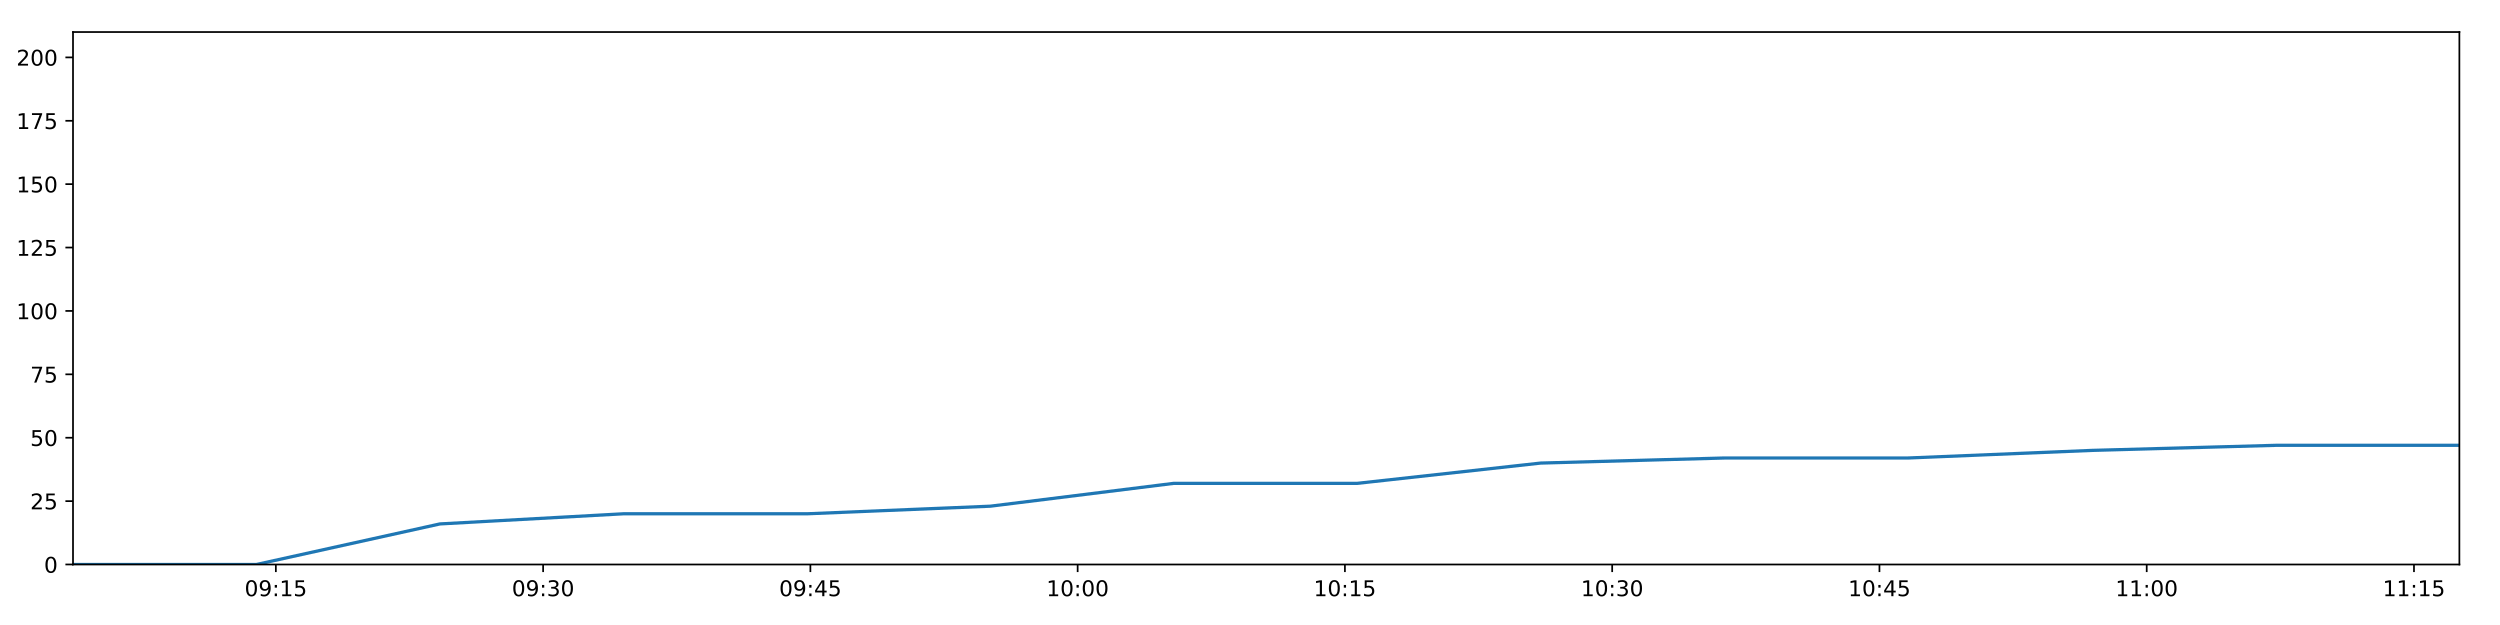
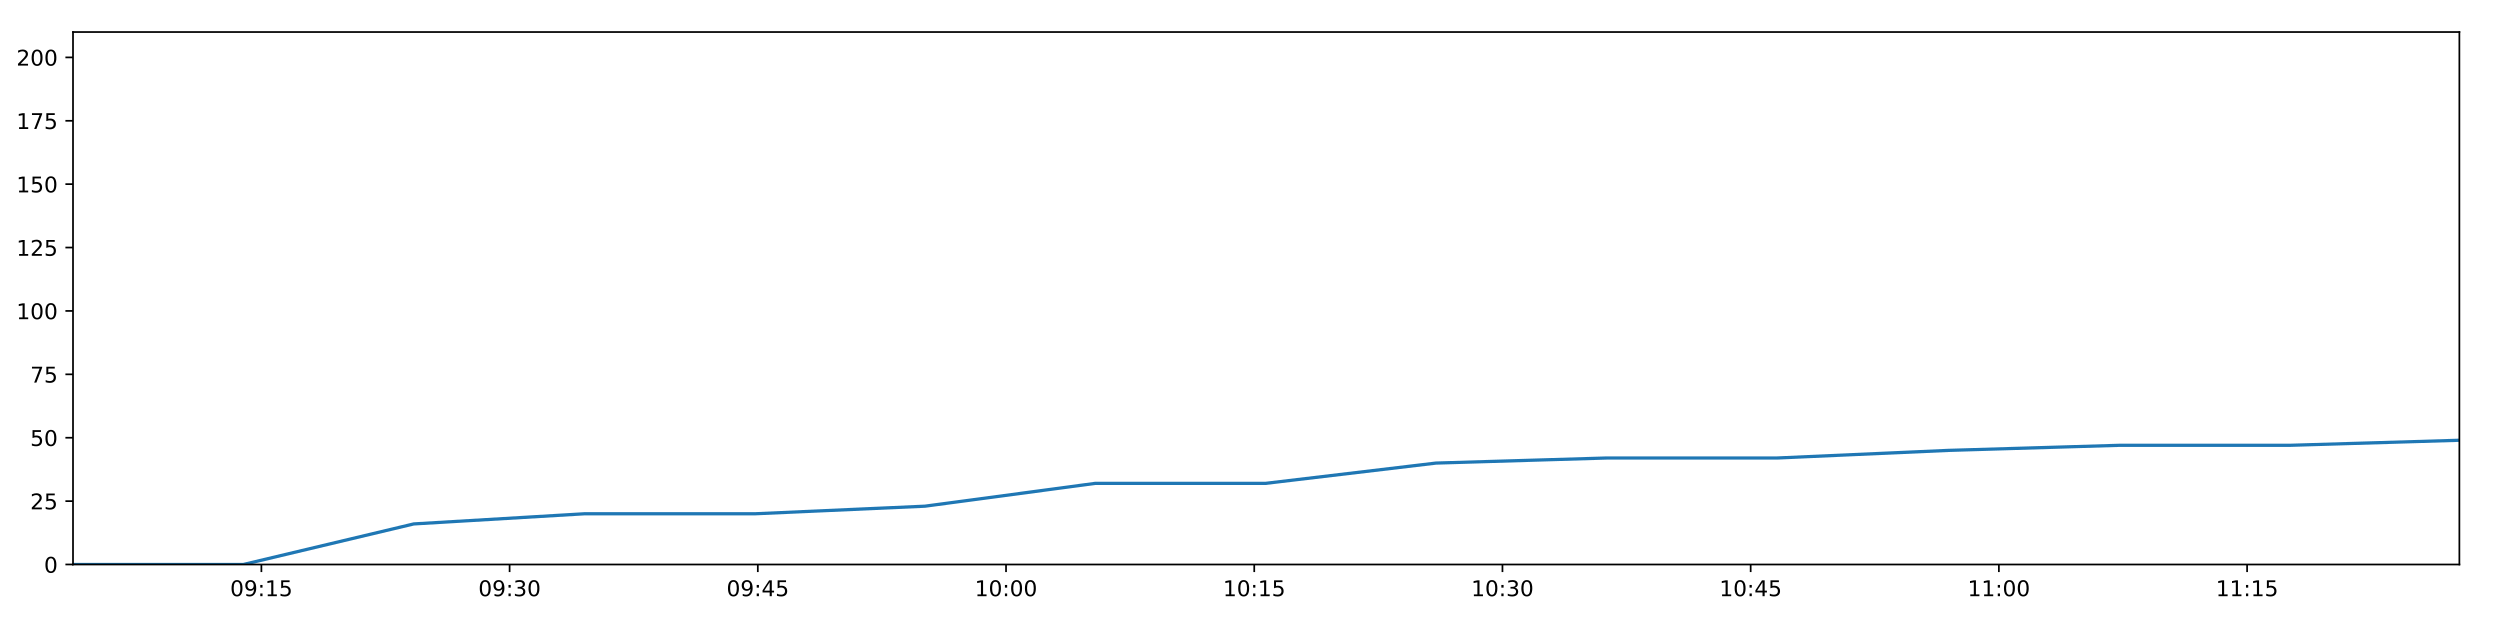
<svg xmlns="http://www.w3.org/2000/svg" xmlns:xlink="http://www.w3.org/1999/xlink" height="288pt" version="1.1" viewBox="0 0 1152 288" width="1152pt">
  <defs>
    <style type="text/css">
*{stroke-linecap:butt;stroke-linejoin:round;}
  </style>
  </defs>
  <g id="figure_1">
    <g id="patch_1">
      <path d="M 0 288  L 1152 288  L 1152 0  L 0 0  z " style="fill:#ffffff;" />
    </g>
    <g id="axes_1">
      <g id="patch_2">
        <path d="M 33.64 260.12  L 1133.28 260.12  L 1133.28 14.76  L 33.64 14.76  z " style="fill:#ffffff;" />
      </g>
      <g id="matplotlib.axis_1">
        <g id="xtick_1">
          <g id="line2d_1">
            <defs>
-               <path d="M 0 0  L 0 3.5  " id="m99099b9b3c" style="stroke:#000000;stroke-width:0.8;" />
-             </defs>
-             <g>
-               <use style="stroke:#000000;stroke-width:0.8;" x="127.112" xlink:href="#m99099b9b3c" y="260.12" />
+               <path d="M 0 0  L 0 3.5  " id="m16942a0b2e" style="stroke:#000000;stroke-width:0.8;" />
+             </defs>
+             <g>
+               <use style="stroke:#000000;stroke-width:0.8;" x="120.449" xlink:href="#m16942a0b2e" y="260.12" />
            </g>
          </g>
          <g id="text_1">
            <defs>
              <path d="M 31.781 66.406  Q 24.172 66.406 20.328 58.906  Q 16.5 51.422 16.5 36.375  Q 16.5 21.391 20.328 13.891  Q 24.172 6.391 31.781 6.391  Q 39.453 6.391 43.281 13.891  Q 47.125 21.391 47.125 36.375  Q 47.125 51.422 43.281 58.906  Q 39.453 66.406 31.781 66.406  z M 31.781 74.219  Q 44.047 74.219 50.516 64.516  Q 56.984 54.828 56.984 36.375  Q 56.984 17.969 50.516 8.266  Q 44.047 -1.422 31.781 -1.422  Q 19.531 -1.422 13.062 8.266  Q 6.594 17.969 6.594 36.375  Q 6.594 54.828 13.062 64.516  Q 19.531 74.219 31.781 74.219  z " id="DejaVuSans-48" />
              <path d="M 10.984 1.516  L 10.984 10.5  Q 14.703 8.734 18.5 7.812  Q 22.312 6.891 25.984 6.891  Q 35.75 6.891 40.891 13.453  Q 46.047 20.016 46.781 33.406  Q 43.953 29.203 39.594 26.953  Q 35.25 24.703 29.984 24.703  Q 19.047 24.703 12.672 31.312  Q 6.297 37.938 6.297 49.422  Q 6.297 60.641 12.938 67.422  Q 19.578 74.219 30.609 74.219  Q 43.266 74.219 49.922 64.516  Q 56.594 54.828 56.594 36.375  Q 56.594 19.141 48.406 8.859  Q 40.234 -1.422 26.422 -1.422  Q 22.703 -1.422 18.891 -0.688  Q 15.094 0.047 10.984 1.516  z M 30.609 32.422  Q 37.25 32.422 41.125 36.953  Q 45.016 41.5 45.016 49.422  Q 45.016 57.281 41.125 61.844  Q 37.25 66.406 30.609 66.406  Q 23.969 66.406 20.094 61.844  Q 16.219 57.281 16.219 49.422  Q 16.219 41.5 20.094 36.953  Q 23.969 32.422 30.609 32.422  z " id="DejaVuSans-57" />
              <path d="M 11.719 12.406  L 22.016 12.406  L 22.016 0  L 11.719 0  z M 11.719 51.703  L 22.016 51.703  L 22.016 39.312  L 11.719 39.312  z " id="DejaVuSans-58" />
              <path d="M 12.406 8.297  L 28.516 8.297  L 28.516 63.922  L 10.984 60.406  L 10.984 69.391  L 28.422 72.906  L 38.281 72.906  L 38.281 8.297  L 54.391 8.297  L 54.391 0  L 12.406 0  z " id="DejaVuSans-49" />
              <path d="M 10.797 72.906  L 49.516 72.906  L 49.516 64.594  L 19.828 64.594  L 19.828 46.734  Q 21.969 47.469 24.109 47.828  Q 26.266 48.188 28.422 48.188  Q 40.625 48.188 47.75 41.5  Q 54.891 34.812 54.891 23.391  Q 54.891 11.625 47.562 5.094  Q 40.234 -1.422 26.906 -1.422  Q 22.312 -1.422 17.547 -0.641  Q 12.797 0.141 7.719 1.703  L 7.719 11.625  Q 12.109 9.234 16.797 8.062  Q 21.484 6.891 26.703 6.891  Q 35.156 6.891 40.078 11.328  Q 45.016 15.766 45.016 23.391  Q 45.016 31 40.078 35.438  Q 35.156 39.891 26.703 39.891  Q 22.75 39.891 18.812 39.016  Q 14.891 38.141 10.797 36.281  z " id="DejaVuSans-53" />
            </defs>
-             <g transform="translate(112.7028 274.7184)scale(0.1 -0.1)">
+             <g transform="translate(106.0393 274.7184)scale(0.1 -0.1)">
              <use xlink:href="#DejaVuSans-48" />
              <use x="63.623" xlink:href="#DejaVuSans-57" />
              <use x="127.246" xlink:href="#DejaVuSans-58" />
              <use x="160.938" xlink:href="#DejaVuSans-49" />
              <use x="224.561" xlink:href="#DejaVuSans-53" />
            </g>
          </g>
        </g>
        <g id="xtick_2">
          <g id="line2d_2">
            <g>
-               <use style="stroke:#000000;stroke-width:0.8;" x="250.268" xlink:href="#m99099b9b3c" y="260.12" />
+               <use style="stroke:#000000;stroke-width:0.8;" x="234.825" xlink:href="#m16942a0b2e" y="260.12" />
            </g>
          </g>
          <g id="text_2">
            <defs>
              <path d="M 40.578 39.312  Q 47.656 37.797 51.625 33  Q 55.609 28.219 55.609 21.188  Q 55.609 10.406 48.188 4.484  Q 40.766 -1.422 27.094 -1.422  Q 22.516 -1.422 17.656 -0.516  Q 12.797 0.391 7.625 2.203  L 7.625 11.719  Q 11.719 9.328 16.594 8.109  Q 21.484 6.891 26.812 6.891  Q 36.078 6.891 40.938 10.547  Q 45.797 14.203 45.797 21.188  Q 45.797 27.641 41.281 31.266  Q 36.766 34.906 28.719 34.906  L 20.219 34.906  L 20.219 43.016  L 29.109 43.016  Q 36.375 43.016 40.234 45.922  Q 44.094 48.828 44.094 54.297  Q 44.094 59.906 40.109 62.906  Q 36.141 65.922 28.719 65.922  Q 24.656 65.922 20.016 65.031  Q 15.375 64.156 9.812 62.312  L 9.812 71.094  Q 15.438 72.656 20.344 73.438  Q 25.25 74.219 29.594 74.219  Q 40.828 74.219 47.359 69.109  Q 53.906 64.016 53.906 55.328  Q 53.906 49.266 50.438 45.094  Q 46.969 40.922 40.578 39.312  z " id="DejaVuSans-51" />
            </defs>
-             <g transform="translate(235.8591 274.7184)scale(0.1 -0.1)">
+             <g transform="translate(220.416 274.7184)scale(0.1 -0.1)">
              <use xlink:href="#DejaVuSans-48" />
              <use x="63.623" xlink:href="#DejaVuSans-57" />
              <use x="127.246" xlink:href="#DejaVuSans-58" />
              <use x="160.938" xlink:href="#DejaVuSans-51" />
              <use x="224.561" xlink:href="#DejaVuSans-48" />
            </g>
          </g>
        </g>
        <g id="xtick_3">
          <g id="line2d_3">
            <g>
-               <use style="stroke:#000000;stroke-width:0.8;" x="373.425" xlink:href="#m99099b9b3c" y="260.12" />
+               <use style="stroke:#000000;stroke-width:0.8;" x="349.202" xlink:href="#m16942a0b2e" y="260.12" />
            </g>
          </g>
          <g id="text_3">
            <defs>
              <path d="M 37.797 64.312  L 12.891 25.391  L 37.797 25.391  z M 35.203 72.906  L 47.609 72.906  L 47.609 25.391  L 58.016 25.391  L 58.016 17.188  L 47.609 17.188  L 47.609 0  L 37.797 0  L 37.797 17.188  L 4.891 17.188  L 4.891 26.703  z " id="DejaVuSans-52" />
            </defs>
-             <g transform="translate(359.0153 274.7184)scale(0.1 -0.1)">
+             <g transform="translate(334.7926 274.7184)scale(0.1 -0.1)">
              <use xlink:href="#DejaVuSans-48" />
              <use x="63.623" xlink:href="#DejaVuSans-57" />
              <use x="127.246" xlink:href="#DejaVuSans-58" />
              <use x="160.938" xlink:href="#DejaVuSans-52" />
              <use x="224.561" xlink:href="#DejaVuSans-53" />
            </g>
          </g>
        </g>
        <g id="xtick_4">
          <g id="line2d_4">
            <g>
-               <use style="stroke:#000000;stroke-width:0.8;" x="496.581" xlink:href="#m99099b9b3c" y="260.12" />
+               <use style="stroke:#000000;stroke-width:0.8;" x="463.579" xlink:href="#m16942a0b2e" y="260.12" />
            </g>
          </g>
          <g id="text_4">
-             <g transform="translate(482.1716 274.7184)scale(0.1 -0.1)">
+             <g transform="translate(449.1692 274.7184)scale(0.1 -0.1)">
              <use xlink:href="#DejaVuSans-49" />
              <use x="63.623" xlink:href="#DejaVuSans-48" />
              <use x="127.246" xlink:href="#DejaVuSans-58" />
              <use x="160.938" xlink:href="#DejaVuSans-48" />
              <use x="224.561" xlink:href="#DejaVuSans-48" />
            </g>
          </g>
        </g>
        <g id="xtick_5">
          <g id="line2d_5">
            <g>
-               <use style="stroke:#000000;stroke-width:0.8;" x="619.737" xlink:href="#m99099b9b3c" y="260.12" />
+               <use style="stroke:#000000;stroke-width:0.8;" x="577.955" xlink:href="#m16942a0b2e" y="260.12" />
            </g>
          </g>
          <g id="text_5">
-             <g transform="translate(605.3279 274.7184)scale(0.1 -0.1)">
+             <g transform="translate(563.5458 274.7184)scale(0.1 -0.1)">
              <use xlink:href="#DejaVuSans-49" />
              <use x="63.623" xlink:href="#DejaVuSans-48" />
              <use x="127.246" xlink:href="#DejaVuSans-58" />
              <use x="160.938" xlink:href="#DejaVuSans-49" />
              <use x="224.561" xlink:href="#DejaVuSans-53" />
            </g>
          </g>
        </g>
        <g id="xtick_6">
          <g id="line2d_6">
            <g>
-               <use style="stroke:#000000;stroke-width:0.8;" x="742.893" xlink:href="#m99099b9b3c" y="260.12" />
+               <use style="stroke:#000000;stroke-width:0.8;" x="692.332" xlink:href="#m16942a0b2e" y="260.12" />
            </g>
          </g>
          <g id="text_6">
-             <g transform="translate(728.4841 274.7184)scale(0.1 -0.1)">
+             <g transform="translate(677.9225 274.7184)scale(0.1 -0.1)">
              <use xlink:href="#DejaVuSans-49" />
              <use x="63.623" xlink:href="#DejaVuSans-48" />
              <use x="127.246" xlink:href="#DejaVuSans-58" />
              <use x="160.938" xlink:href="#DejaVuSans-51" />
              <use x="224.561" xlink:href="#DejaVuSans-48" />
            </g>
          </g>
        </g>
        <g id="xtick_7">
          <g id="line2d_7">
            <g>
-               <use style="stroke:#000000;stroke-width:0.8;" x="866.05" xlink:href="#m99099b9b3c" y="260.12" />
+               <use style="stroke:#000000;stroke-width:0.8;" x="806.708" xlink:href="#m16942a0b2e" y="260.12" />
            </g>
          </g>
          <g id="text_7">
-             <g transform="translate(851.6404 274.7184)scale(0.1 -0.1)">
+             <g transform="translate(792.2991 274.7184)scale(0.1 -0.1)">
              <use xlink:href="#DejaVuSans-49" />
              <use x="63.623" xlink:href="#DejaVuSans-48" />
              <use x="127.246" xlink:href="#DejaVuSans-58" />
              <use x="160.938" xlink:href="#DejaVuSans-52" />
              <use x="224.561" xlink:href="#DejaVuSans-53" />
            </g>
          </g>
        </g>
        <g id="xtick_8">
          <g id="line2d_8">
            <g>
-               <use style="stroke:#000000;stroke-width:0.8;" x="989.206" xlink:href="#m99099b9b3c" y="260.12" />
+               <use style="stroke:#000000;stroke-width:0.8;" x="921.085" xlink:href="#m16942a0b2e" y="260.12" />
            </g>
          </g>
          <g id="text_8">
-             <g transform="translate(974.7966 274.7184)scale(0.1 -0.1)">
+             <g transform="translate(906.6757 274.7184)scale(0.1 -0.1)">
              <use xlink:href="#DejaVuSans-49" />
              <use x="63.623" xlink:href="#DejaVuSans-49" />
              <use x="127.246" xlink:href="#DejaVuSans-58" />
              <use x="160.938" xlink:href="#DejaVuSans-48" />
              <use x="224.561" xlink:href="#DejaVuSans-48" />
            </g>
          </g>
        </g>
        <g id="xtick_9">
          <g id="line2d_9">
            <g>
-               <use style="stroke:#000000;stroke-width:0.8;" x="1112.362" xlink:href="#m99099b9b3c" y="260.12" />
+               <use style="stroke:#000000;stroke-width:0.8;" x="1035.462" xlink:href="#m16942a0b2e" y="260.12" />
            </g>
          </g>
          <g id="text_9">
-             <g transform="translate(1097.953 274.7184)scale(0.1 -0.1)">
+             <g transform="translate(1021.052 274.7184)scale(0.1 -0.1)">
              <use xlink:href="#DejaVuSans-49" />
              <use x="63.623" xlink:href="#DejaVuSans-49" />
              <use x="127.246" xlink:href="#DejaVuSans-58" />
              <use x="160.938" xlink:href="#DejaVuSans-49" />
              <use x="224.561" xlink:href="#DejaVuSans-53" />
            </g>
          </g>
        </g>
      </g>
      <g id="matplotlib.axis_2">
        <g id="ytick_1">
          <g id="line2d_10">
            <defs>
-               <path d="M 0 0  L -3.5 0  " id="m885c4163c2" style="stroke:#000000;stroke-width:0.8;" />
-             </defs>
-             <g>
-               <use style="stroke:#000000;stroke-width:0.8;" x="33.64" xlink:href="#m885c4163c2" y="260.12" />
+               <path d="M 0 0  L -3.5 0  " id="ma5d39873aa" style="stroke:#000000;stroke-width:0.8;" />
+             </defs>
+             <g>
+               <use style="stroke:#000000;stroke-width:0.8;" x="33.64" xlink:href="#ma5d39873aa" y="260.12" />
            </g>
          </g>
          <g id="text_10">
            <g transform="translate(20.2775 263.9192)scale(0.1 -0.1)">
              <use xlink:href="#DejaVuSans-48" />
            </g>
          </g>
        </g>
        <g id="ytick_2">
          <g id="line2d_11">
            <g>
-               <use style="stroke:#000000;stroke-width:0.8;" x="33.64" xlink:href="#m885c4163c2" y="230.91" />
+               <use style="stroke:#000000;stroke-width:0.8;" x="33.64" xlink:href="#ma5d39873aa" y="230.91" />
            </g>
          </g>
          <g id="text_11">
            <defs>
              <path d="M 19.188 8.297  L 53.609 8.297  L 53.609 0  L 7.328 0  L 7.328 8.297  Q 12.938 14.109 22.625 23.891  Q 32.328 33.688 34.812 36.531  Q 39.547 41.844 41.422 45.531  Q 43.312 49.219 43.312 52.781  Q 43.312 58.594 39.234 62.25  Q 35.156 65.922 28.609 65.922  Q 23.969 65.922 18.812 64.312  Q 13.672 62.703 7.812 59.422  L 7.812 69.391  Q 13.766 71.781 18.938 73  Q 24.125 74.219 28.422 74.219  Q 39.75 74.219 46.484 68.547  Q 53.219 62.891 53.219 53.422  Q 53.219 48.922 51.531 44.891  Q 49.859 40.875 45.406 35.406  Q 44.188 33.984 37.641 27.219  Q 31.109 20.453 19.188 8.297  z " id="DejaVuSans-50" />
            </defs>
            <g transform="translate(13.915 234.7097)scale(0.1 -0.1)">
              <use xlink:href="#DejaVuSans-50" />
              <use x="63.623" xlink:href="#DejaVuSans-53" />
            </g>
          </g>
        </g>
        <g id="ytick_3">
          <g id="line2d_12">
            <g>
-               <use style="stroke:#000000;stroke-width:0.8;" x="33.64" xlink:href="#m885c4163c2" y="201.701" />
+               <use style="stroke:#000000;stroke-width:0.8;" x="33.64" xlink:href="#ma5d39873aa" y="201.701" />
            </g>
          </g>
          <g id="text_12">
            <g transform="translate(13.915 205.5002)scale(0.1 -0.1)">
              <use xlink:href="#DejaVuSans-53" />
              <use x="63.623" xlink:href="#DejaVuSans-48" />
            </g>
          </g>
        </g>
        <g id="ytick_4">
          <g id="line2d_13">
            <g>
-               <use style="stroke:#000000;stroke-width:0.8;" x="33.64" xlink:href="#m885c4163c2" y="172.491" />
+               <use style="stroke:#000000;stroke-width:0.8;" x="33.64" xlink:href="#ma5d39873aa" y="172.491" />
            </g>
          </g>
          <g id="text_13">
            <defs>
              <path d="M 8.203 72.906  L 55.078 72.906  L 55.078 68.703  L 28.609 0  L 18.312 0  L 43.219 64.594  L 8.203 64.594  z " id="DejaVuSans-55" />
            </defs>
            <g transform="translate(13.915 176.2906)scale(0.1 -0.1)">
              <use xlink:href="#DejaVuSans-55" />
              <use x="63.623" xlink:href="#DejaVuSans-53" />
            </g>
          </g>
        </g>
        <g id="ytick_5">
          <g id="line2d_14">
            <g>
-               <use style="stroke:#000000;stroke-width:0.8;" x="33.64" xlink:href="#m885c4163c2" y="143.282" />
+               <use style="stroke:#000000;stroke-width:0.8;" x="33.64" xlink:href="#ma5d39873aa" y="143.282" />
            </g>
          </g>
          <g id="text_14">
            <g transform="translate(7.5525 147.0811)scale(0.1 -0.1)">
              <use xlink:href="#DejaVuSans-49" />
              <use x="63.623" xlink:href="#DejaVuSans-48" />
              <use x="127.246" xlink:href="#DejaVuSans-48" />
            </g>
          </g>
        </g>
        <g id="ytick_6">
          <g id="line2d_15">
            <g>
-               <use style="stroke:#000000;stroke-width:0.8;" x="33.64" xlink:href="#m885c4163c2" y="114.072" />
+               <use style="stroke:#000000;stroke-width:0.8;" x="33.64" xlink:href="#ma5d39873aa" y="114.072" />
            </g>
          </g>
          <g id="text_15">
            <g transform="translate(7.5525 117.8716)scale(0.1 -0.1)">
              <use xlink:href="#DejaVuSans-49" />
              <use x="63.623" xlink:href="#DejaVuSans-50" />
              <use x="127.246" xlink:href="#DejaVuSans-53" />
            </g>
          </g>
        </g>
        <g id="ytick_7">
          <g id="line2d_16">
            <g>
-               <use style="stroke:#000000;stroke-width:0.8;" x="33.64" xlink:href="#m885c4163c2" y="84.863" />
+               <use style="stroke:#000000;stroke-width:0.8;" x="33.64" xlink:href="#ma5d39873aa" y="84.863" />
            </g>
          </g>
          <g id="text_16">
            <g transform="translate(7.5525 88.66208)scale(0.1 -0.1)">
              <use xlink:href="#DejaVuSans-49" />
              <use x="63.623" xlink:href="#DejaVuSans-53" />
              <use x="127.246" xlink:href="#DejaVuSans-48" />
            </g>
          </g>
        </g>
        <g id="ytick_8">
          <g id="line2d_17">
            <g>
-               <use style="stroke:#000000;stroke-width:0.8;" x="33.64" xlink:href="#m885c4163c2" y="55.653" />
+               <use style="stroke:#000000;stroke-width:0.8;" x="33.64" xlink:href="#ma5d39873aa" y="55.653" />
            </g>
          </g>
          <g id="text_17">
            <g transform="translate(7.5525 59.45255)scale(0.1 -0.1)">
              <use xlink:href="#DejaVuSans-49" />
              <use x="63.623" xlink:href="#DejaVuSans-55" />
              <use x="127.246" xlink:href="#DejaVuSans-53" />
            </g>
          </g>
        </g>
        <g id="ytick_9">
          <g id="line2d_18">
            <g>
-               <use style="stroke:#000000;stroke-width:0.8;" x="33.64" xlink:href="#m885c4163c2" y="26.444" />
+               <use style="stroke:#000000;stroke-width:0.8;" x="33.64" xlink:href="#ma5d39873aa" y="26.444" />
            </g>
          </g>
          <g id="text_18">
            <g transform="translate(7.5525 30.24303)scale(0.1 -0.1)">
              <use xlink:href="#DejaVuSans-50" />
              <use x="63.623" xlink:href="#DejaVuSans-48" />
              <use x="127.246" xlink:href="#DejaVuSans-48" />
            </g>
          </g>
        </g>
      </g>
      <g id="line2d_19">
-         <path clip-path="url(#p07357cd425)" d="M 33.64 260.12  L 118.134 260.12  L 202.695 241.426  L 287.295 236.752  L 371.882 236.752  L 456.373 233.247  L 540.823 222.732  L 625.372 222.732  L 709.913 213.385  L 794.518 211.048  L 879.151 211.048  L 963.964 207.543  L 1048.671 205.206  L 1133.28 205.206  " style="fill:none;stroke:#1f77b4;stroke-linecap:square;stroke-width:1.5;" />
+         <path clip-path="url(#p38dbe33f62)" d="M 33.64 260.12  L 112.111 260.12  L 190.643 241.426  L 269.212 236.752  L 347.769 236.752  L 426.237 233.247  L 504.667 222.732  L 583.188 222.732  L 661.702 213.385  L 740.276 211.048  L 818.876 211.048  L 897.643 207.543  L 976.311 205.206  L 1054.888 205.206  L 1133.28 202.869  " style="fill:none;stroke:#1f77b4;stroke-linecap:square;stroke-width:1.5;" />
      </g>
      <g id="patch_3">
        <path d="M 33.64 260.12  L 33.64 14.76  " style="fill:none;stroke:#000000;stroke-linecap:square;stroke-linejoin:miter;stroke-width:0.8;" />
      </g>
      <g id="patch_4">
        <path d="M 1133.28 260.12  L 1133.28 14.76  " style="fill:none;stroke:#000000;stroke-linecap:square;stroke-linejoin:miter;stroke-width:0.8;" />
      </g>
      <g id="patch_5">
        <path d="M 33.64 260.12  L 1133.28 260.12  " style="fill:none;stroke:#000000;stroke-linecap:square;stroke-linejoin:miter;stroke-width:0.8;" />
      </g>
      <g id="patch_6">
        <path d="M 33.64 14.76  L 1133.28 14.76  " style="fill:none;stroke:#000000;stroke-linecap:square;stroke-linejoin:miter;stroke-width:0.8;" />
      </g>
    </g>
  </g>
  <defs>
-     <clipPath id="p07357cd425">
+     <clipPath id="p38dbe33f62">
      <rect height="245.36" width="1099.64" x="33.64" y="14.76" />
    </clipPath>
  </defs>
</svg>
